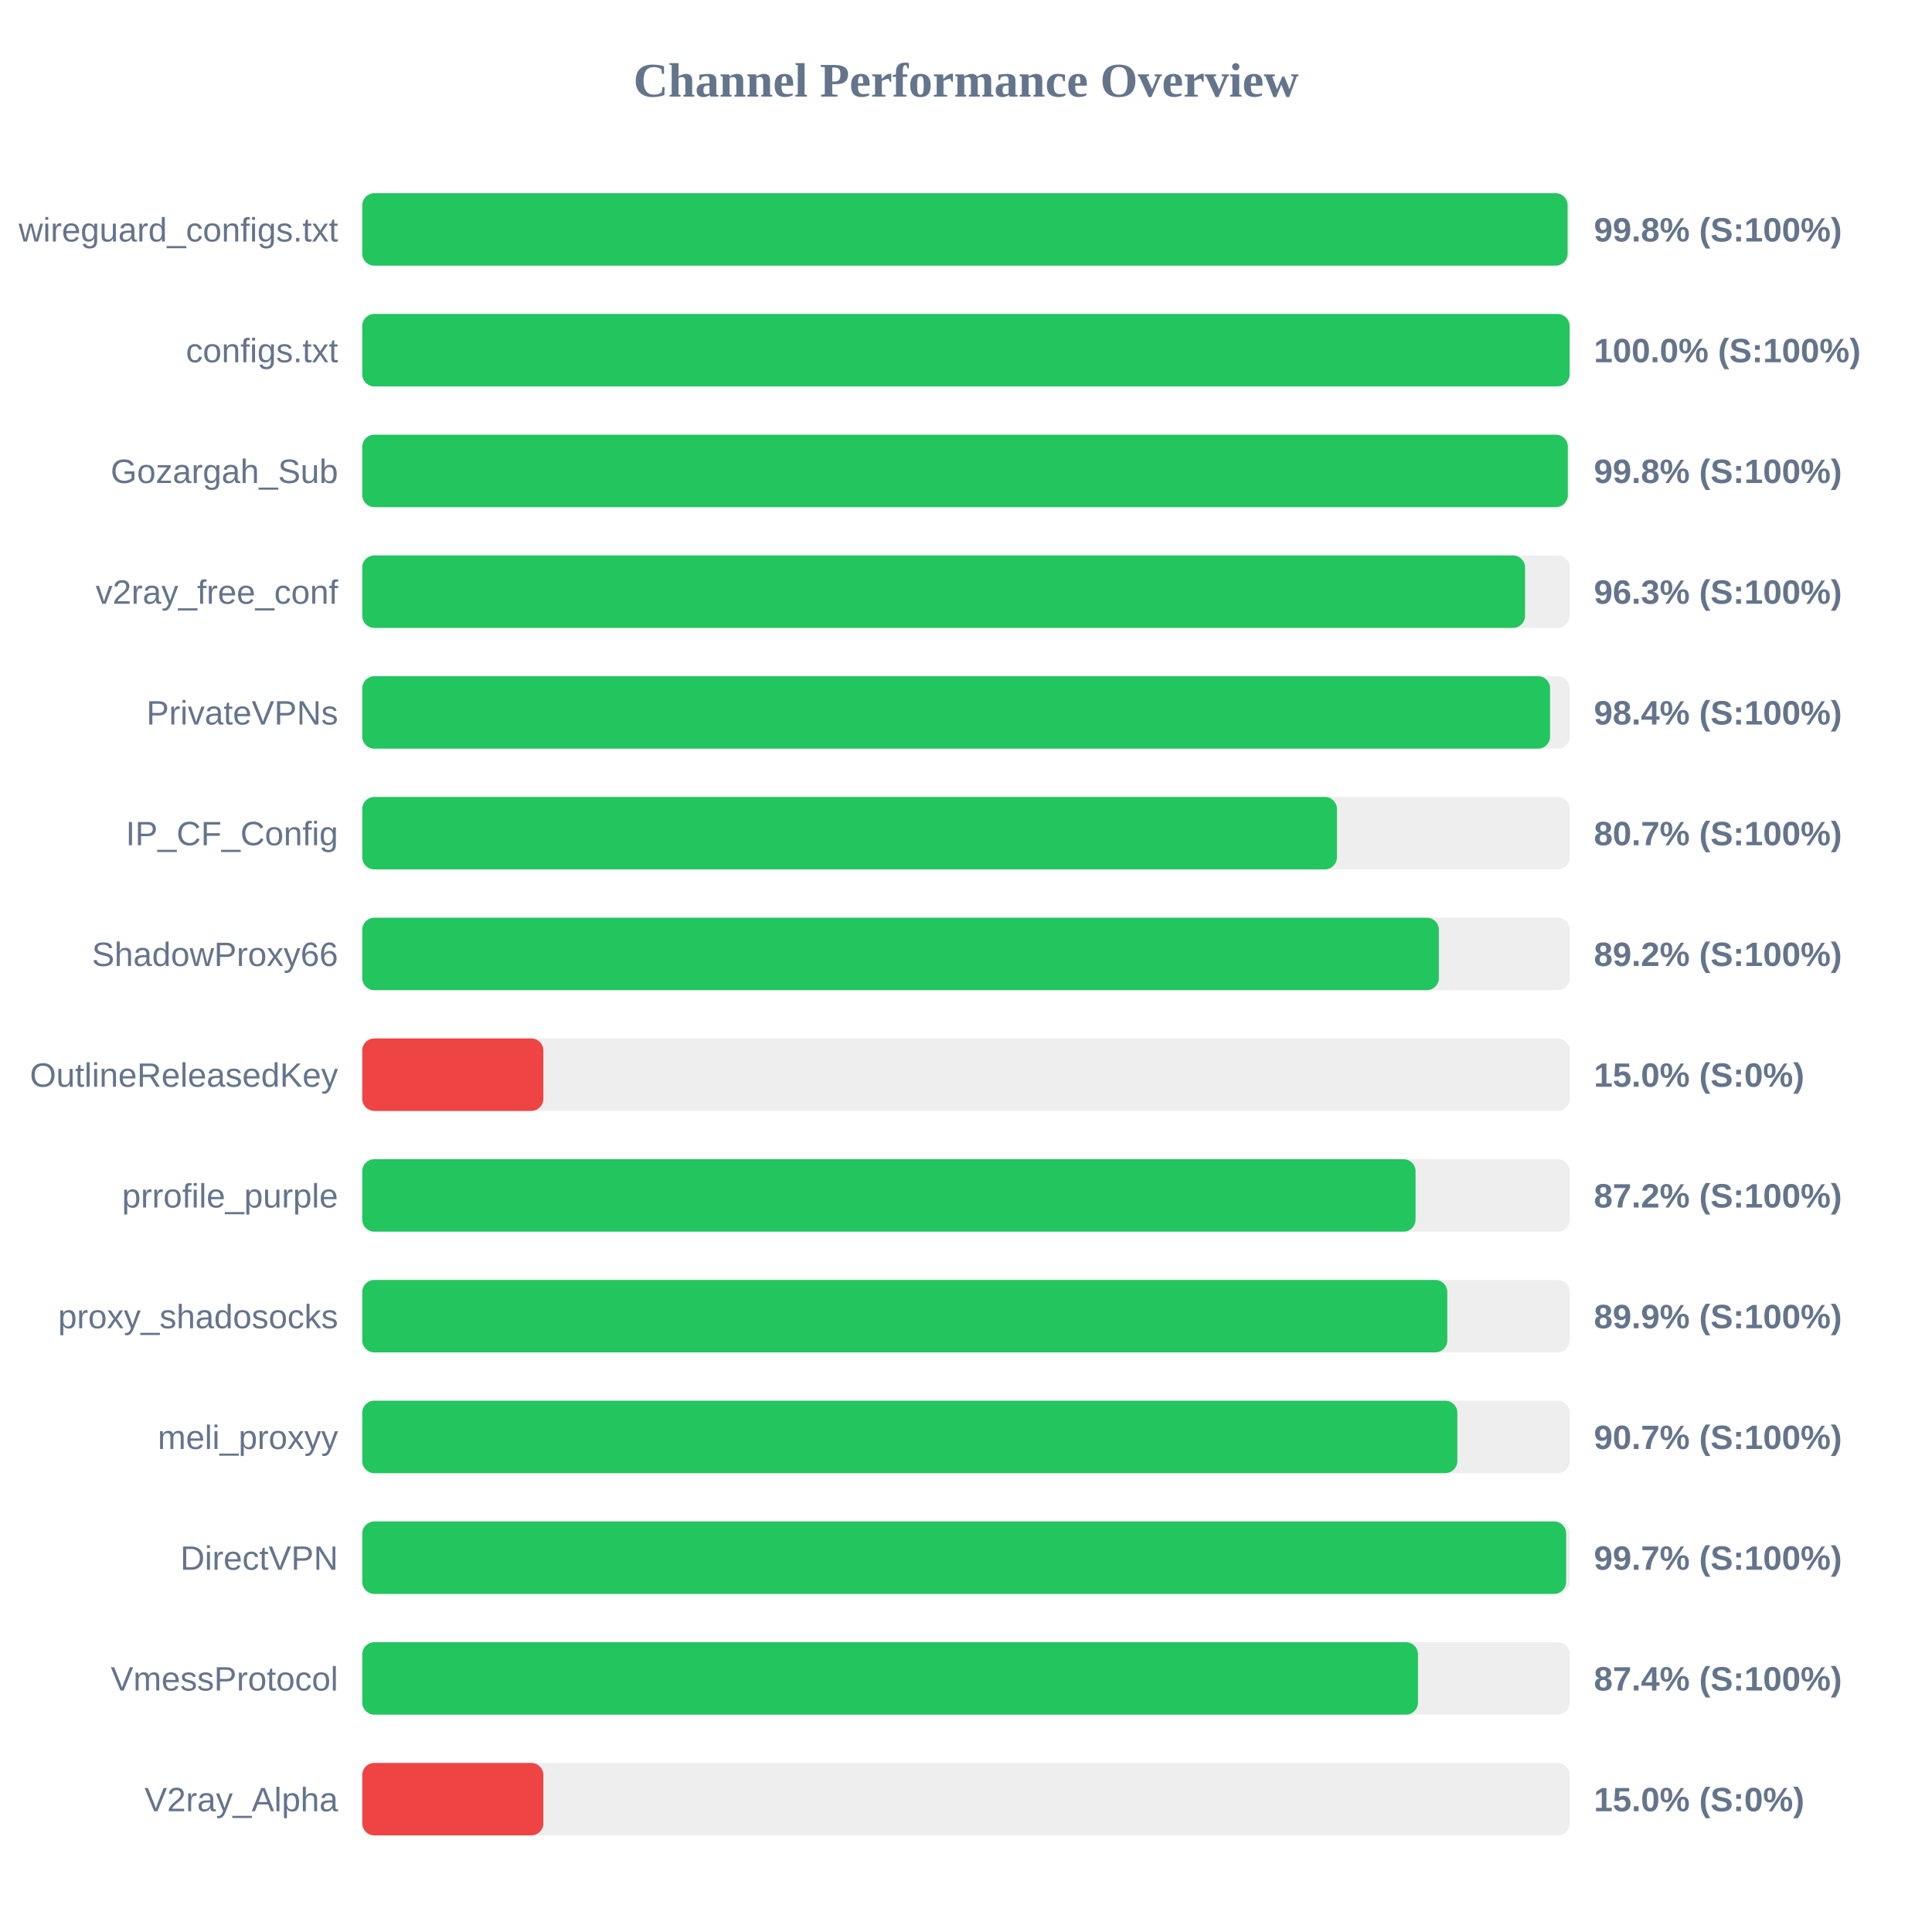
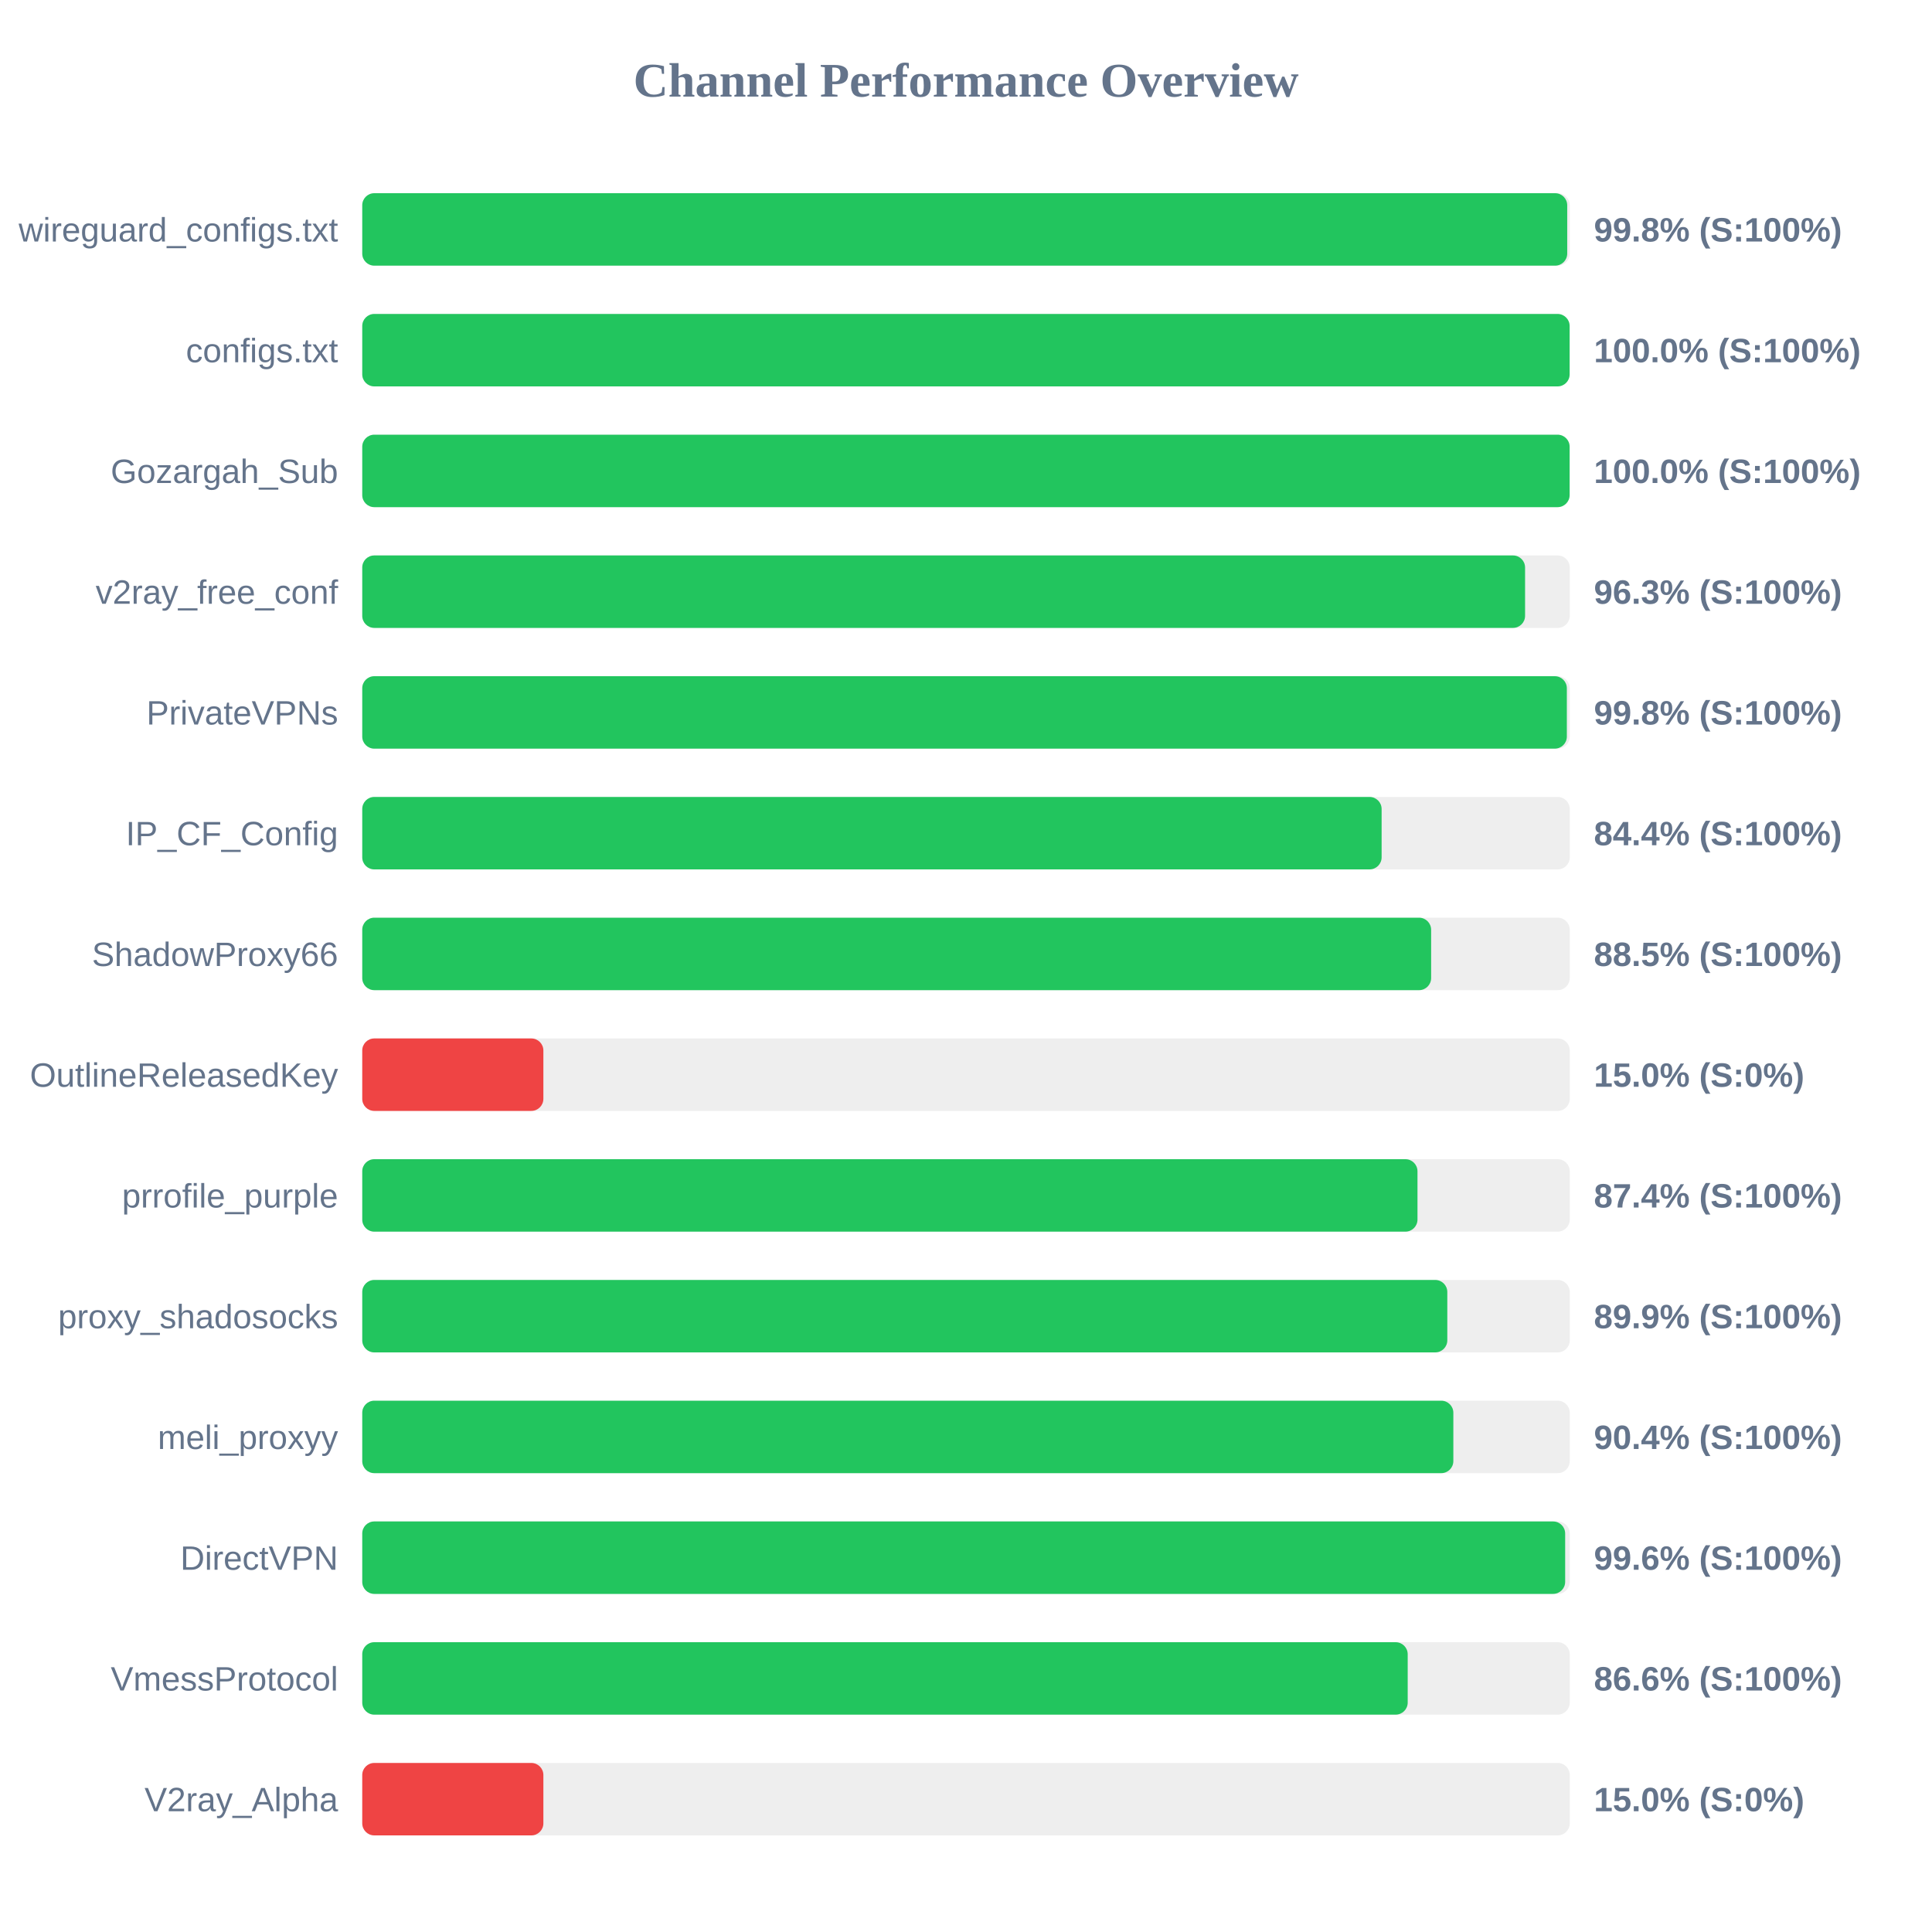
<svg xmlns="http://www.w3.org/2000/svg" width="800" height="800" version="1.1">
  <style>
        .row { font: 14px Arial; fill: #64748b; }
        .score { font: bold 14px Arial; fill: #64748b; }
    </style>
  <text x="400" y="40" text-anchor="middle" font-size="20px" font-weight="bold" fill="#64748b">Channel Performance Overview</text>
  <rect x="150" y="80" width="500" height="30" fill="#eee" rx="5" />
-   <rect x="150" y="80" width="499.1" height="30" fill="#22c55e" rx="5" />
+   <rect x="150" y="80" width="498.95" height="30" fill="#22c55e" rx="5" />
  <text x="140" y="100" text-anchor="end" class="row">wireguard_configs.txt</text>
  <text x="660" y="100" text-anchor="start" class="score">99.8% (S:100%)</text>
  <rect x="150" y="130" width="500" height="30" fill="#eee" rx="5" />
  <rect x="150" y="130" width="499.95" height="30" fill="#22c55e" rx="5" />
  <text x="140" y="150" text-anchor="end" class="row">configs.txt</text>
  <text x="660" y="150" text-anchor="start" class="score">100.0% (S:100%)</text>
  <rect x="150" y="180" width="500" height="30" fill="#eee" rx="5" />
-   <rect x="150" y="180" width="499.2" height="30" fill="#22c55e" rx="5" />
+   <rect x="150" y="180" width="499.95" height="30" fill="#22c55e" rx="5" />
  <text x="140" y="200" text-anchor="end" class="row">Gozargah_Sub</text>
-   <text x="660" y="200" text-anchor="start" class="score">99.8% (S:100%)</text>
+   <text x="660" y="200" text-anchor="start" class="score">100.0% (S:100%)</text>
  <rect x="150" y="230" width="500" height="30" fill="#eee" rx="5" />
  <rect x="150" y="230" width="481.5" height="30" fill="#22c55e" rx="5" />
  <text x="140" y="250" text-anchor="end" class="row">v2ray_free_conf</text>
  <text x="660" y="250" text-anchor="start" class="score">96.3% (S:100%)</text>
  <rect x="150" y="280" width="500" height="30" fill="#eee" rx="5" />
-   <rect x="150" y="280" width="491.85" height="30" fill="#22c55e" rx="5" />
+   <rect x="150" y="280" width="498.8" height="30" fill="#22c55e" rx="5" />
  <text x="140" y="300" text-anchor="end" class="row">PrivateVPNs</text>
-   <text x="660" y="300" text-anchor="start" class="score">98.4% (S:100%)</text>
+   <text x="660" y="300" text-anchor="start" class="score">99.8% (S:100%)</text>
  <rect x="150" y="330" width="500" height="30" fill="#eee" rx="5" />
-   <rect x="150" y="330" width="403.6" height="30" fill="#22c55e" rx="5" />
+   <rect x="150" y="330" width="422.1" height="30" fill="#22c55e" rx="5" />
  <text x="140" y="350" text-anchor="end" class="row">IP_CF_Config</text>
-   <text x="660" y="350" text-anchor="start" class="score">80.7% (S:100%)</text>
+   <text x="660" y="350" text-anchor="start" class="score">84.4% (S:100%)</text>
  <rect x="150" y="380" width="500" height="30" fill="#eee" rx="5" />
-   <rect x="150" y="380" width="445.8" height="30" fill="#22c55e" rx="5" />
+   <rect x="150" y="380" width="442.6" height="30" fill="#22c55e" rx="5" />
  <text x="140" y="400" text-anchor="end" class="row">ShadowProxy66</text>
-   <text x="660" y="400" text-anchor="start" class="score">89.2% (S:100%)</text>
+   <text x="660" y="400" text-anchor="start" class="score">88.5% (S:100%)</text>
  <rect x="150" y="430" width="500" height="30" fill="#eee" rx="5" />
  <rect x="150" y="430" width="75.0" height="30" fill="#ef4444" rx="5" />
  <text x="140" y="450" text-anchor="end" class="row">OutlineReleasedKey</text>
  <text x="660" y="450" text-anchor="start" class="score">15.0% (S:0%)</text>
  <rect x="150" y="480" width="500" height="30" fill="#eee" rx="5" />
-   <rect x="150" y="480" width="436.15" height="30" fill="#22c55e" rx="5" />
+   <rect x="150" y="480" width="436.95" height="30" fill="#22c55e" rx="5" />
  <text x="140" y="500" text-anchor="end" class="row">prrofile_purple</text>
-   <text x="660" y="500" text-anchor="start" class="score">87.2% (S:100%)</text>
+   <text x="660" y="500" text-anchor="start" class="score">87.4% (S:100%)</text>
  <rect x="150" y="530" width="500" height="30" fill="#eee" rx="5" />
  <rect x="150" y="530" width="449.3" height="30" fill="#22c55e" rx="5" />
  <text x="140" y="550" text-anchor="end" class="row">proxy_shadosocks</text>
  <text x="660" y="550" text-anchor="start" class="score">89.9% (S:100%)</text>
  <rect x="150" y="580" width="500" height="30" fill="#eee" rx="5" />
-   <rect x="150" y="580" width="453.45" height="30" fill="#22c55e" rx="5" />
+   <rect x="150" y="580" width="451.8" height="30" fill="#22c55e" rx="5" />
  <text x="140" y="600" text-anchor="end" class="row">meli_proxyy</text>
-   <text x="660" y="600" text-anchor="start" class="score">90.7% (S:100%)</text>
+   <text x="660" y="600" text-anchor="start" class="score">90.4% (S:100%)</text>
  <rect x="150" y="630" width="500" height="30" fill="#eee" rx="5" />
-   <rect x="150" y="630" width="498.5" height="30" fill="#22c55e" rx="5" />
+   <rect x="150" y="630" width="498.1" height="30" fill="#22c55e" rx="5" />
  <text x="140" y="650" text-anchor="end" class="row">DirectVPN</text>
-   <text x="660" y="650" text-anchor="start" class="score">99.7% (S:100%)</text>
+   <text x="660" y="650" text-anchor="start" class="score">99.6% (S:100%)</text>
  <rect x="150" y="680" width="500" height="30" fill="#eee" rx="5" />
-   <rect x="150" y="680" width="437.15" height="30" fill="#22c55e" rx="5" />
+   <rect x="150" y="680" width="432.9" height="30" fill="#22c55e" rx="5" />
  <text x="140" y="700" text-anchor="end" class="row">VmessProtocol</text>
-   <text x="660" y="700" text-anchor="start" class="score">87.4% (S:100%)</text>
+   <text x="660" y="700" text-anchor="start" class="score">86.6% (S:100%)</text>
  <rect x="150" y="730" width="500" height="30" fill="#eee" rx="5" />
  <rect x="150" y="730" width="75.0" height="30" fill="#ef4444" rx="5" />
  <text x="140" y="750" text-anchor="end" class="row">V2ray_Alpha</text>
  <text x="660" y="750" text-anchor="start" class="score">15.0% (S:0%)</text>
</svg>
